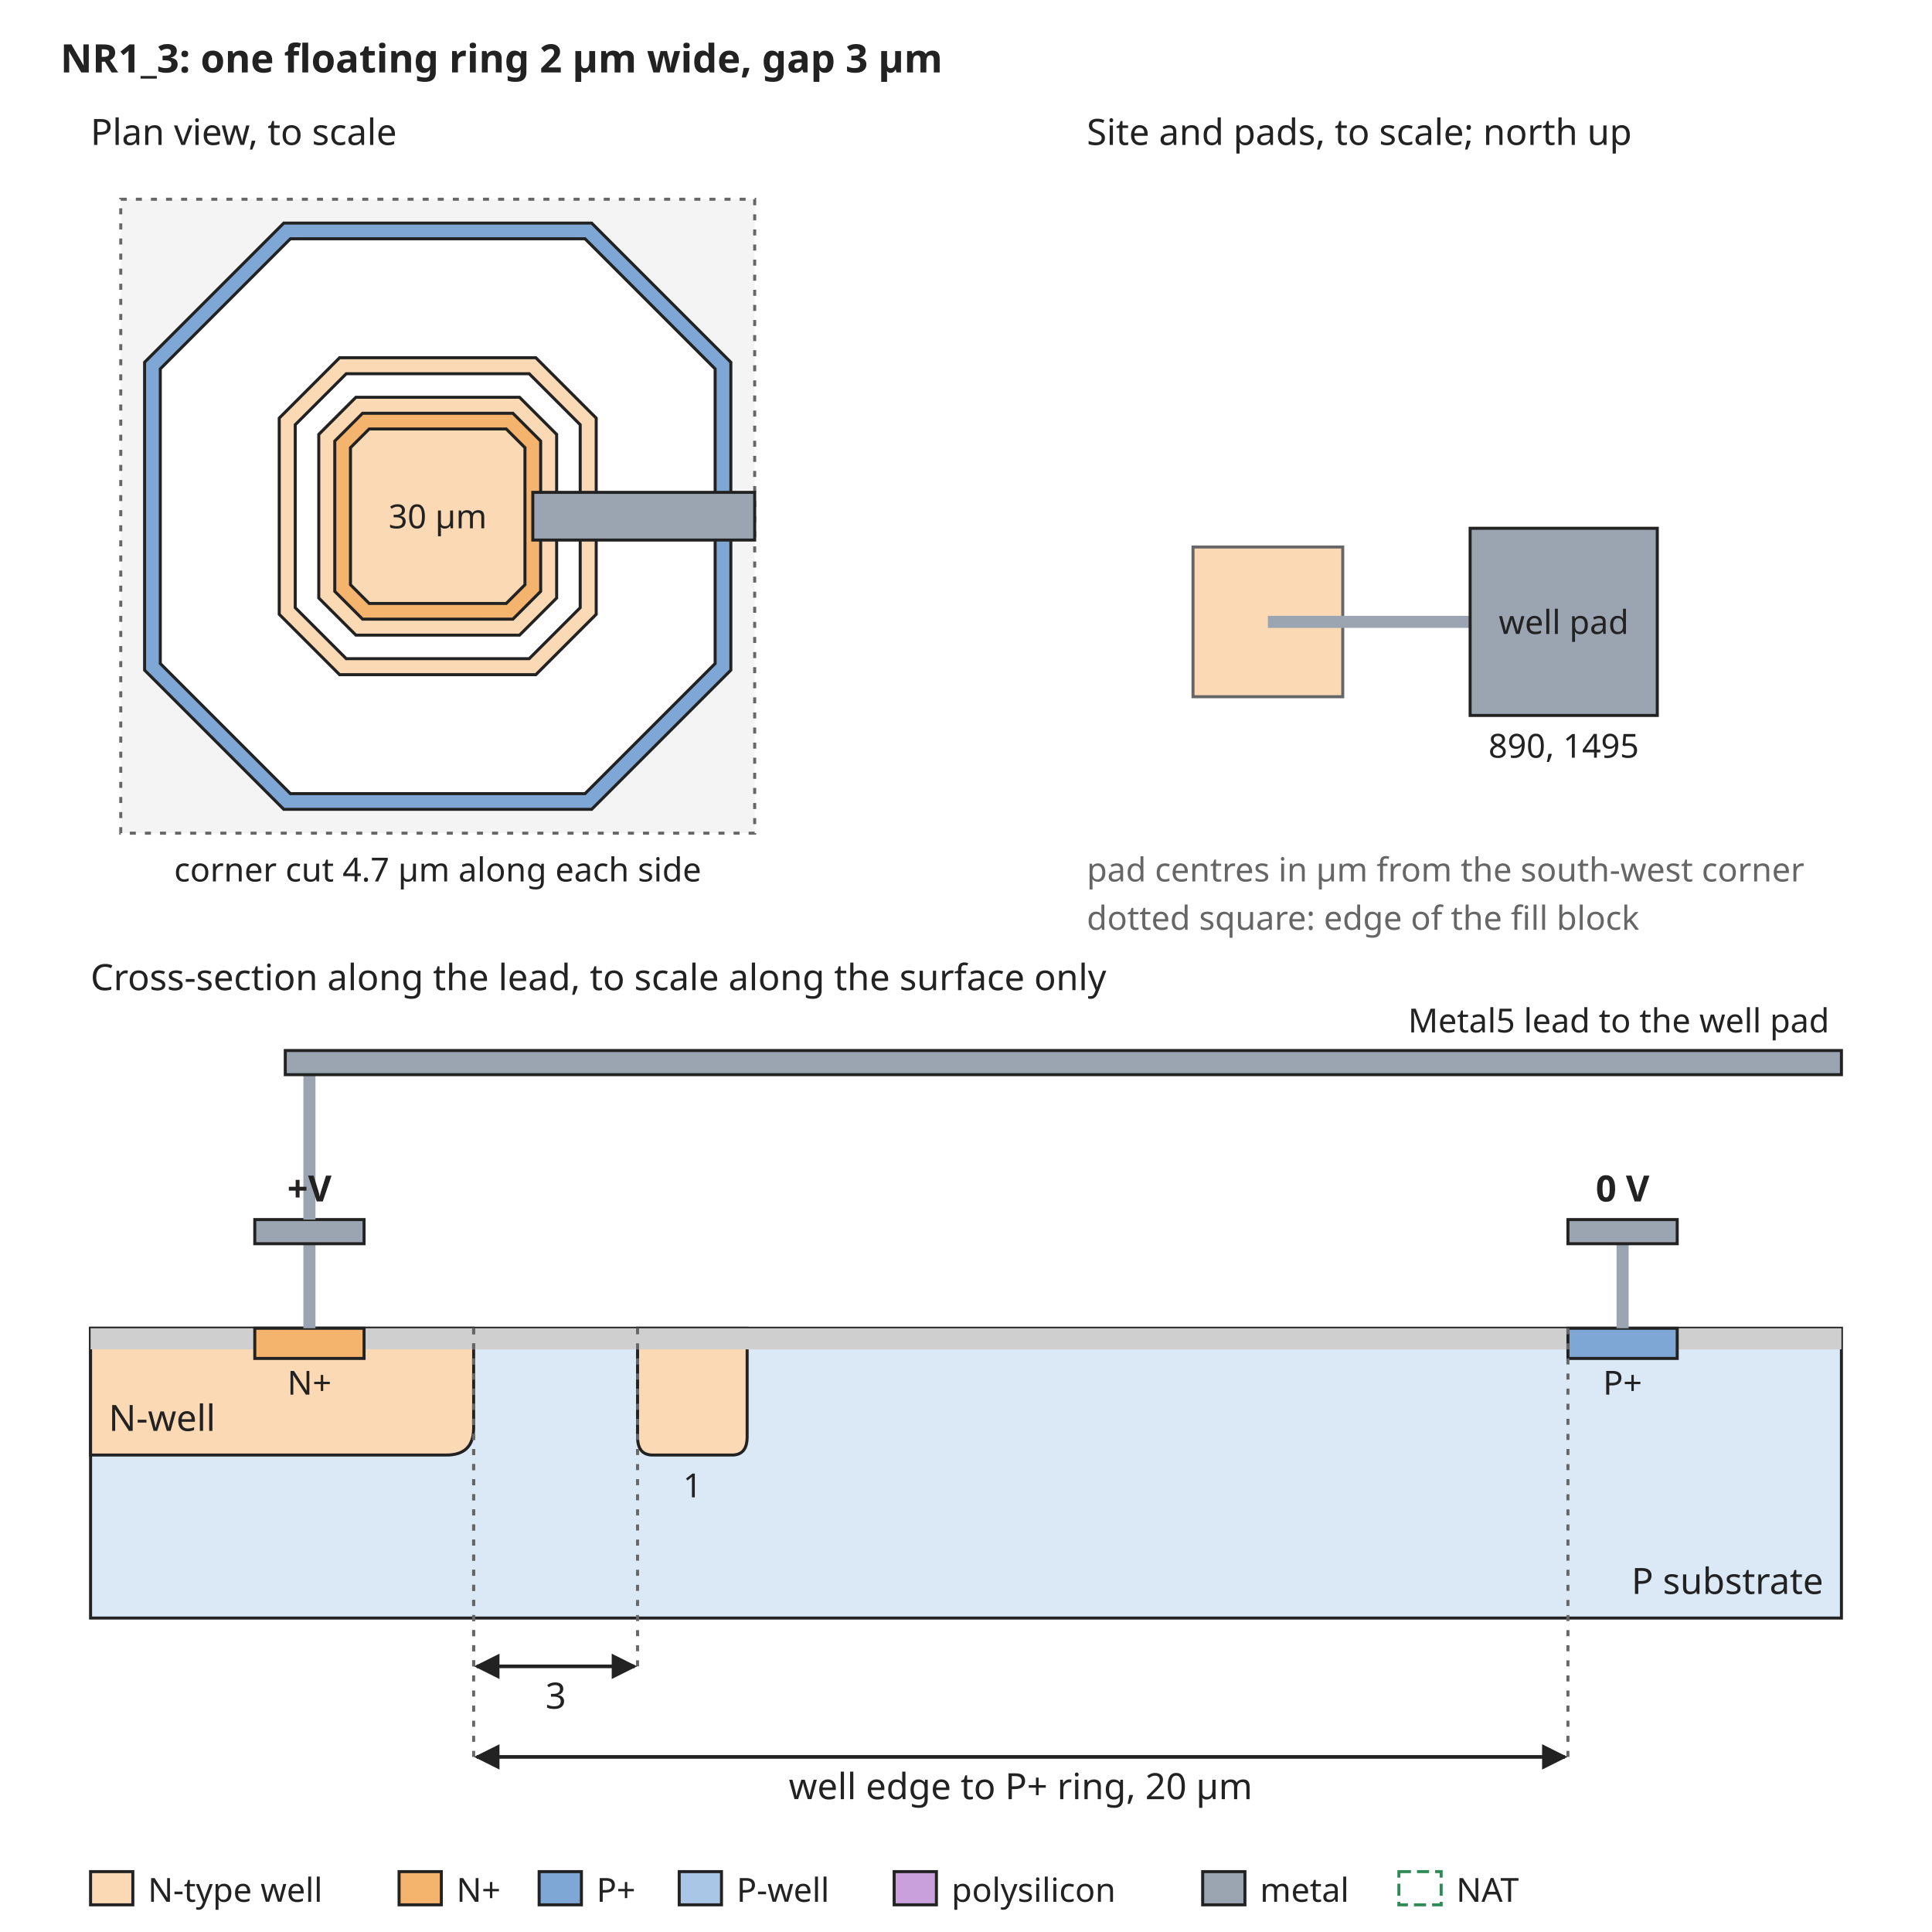
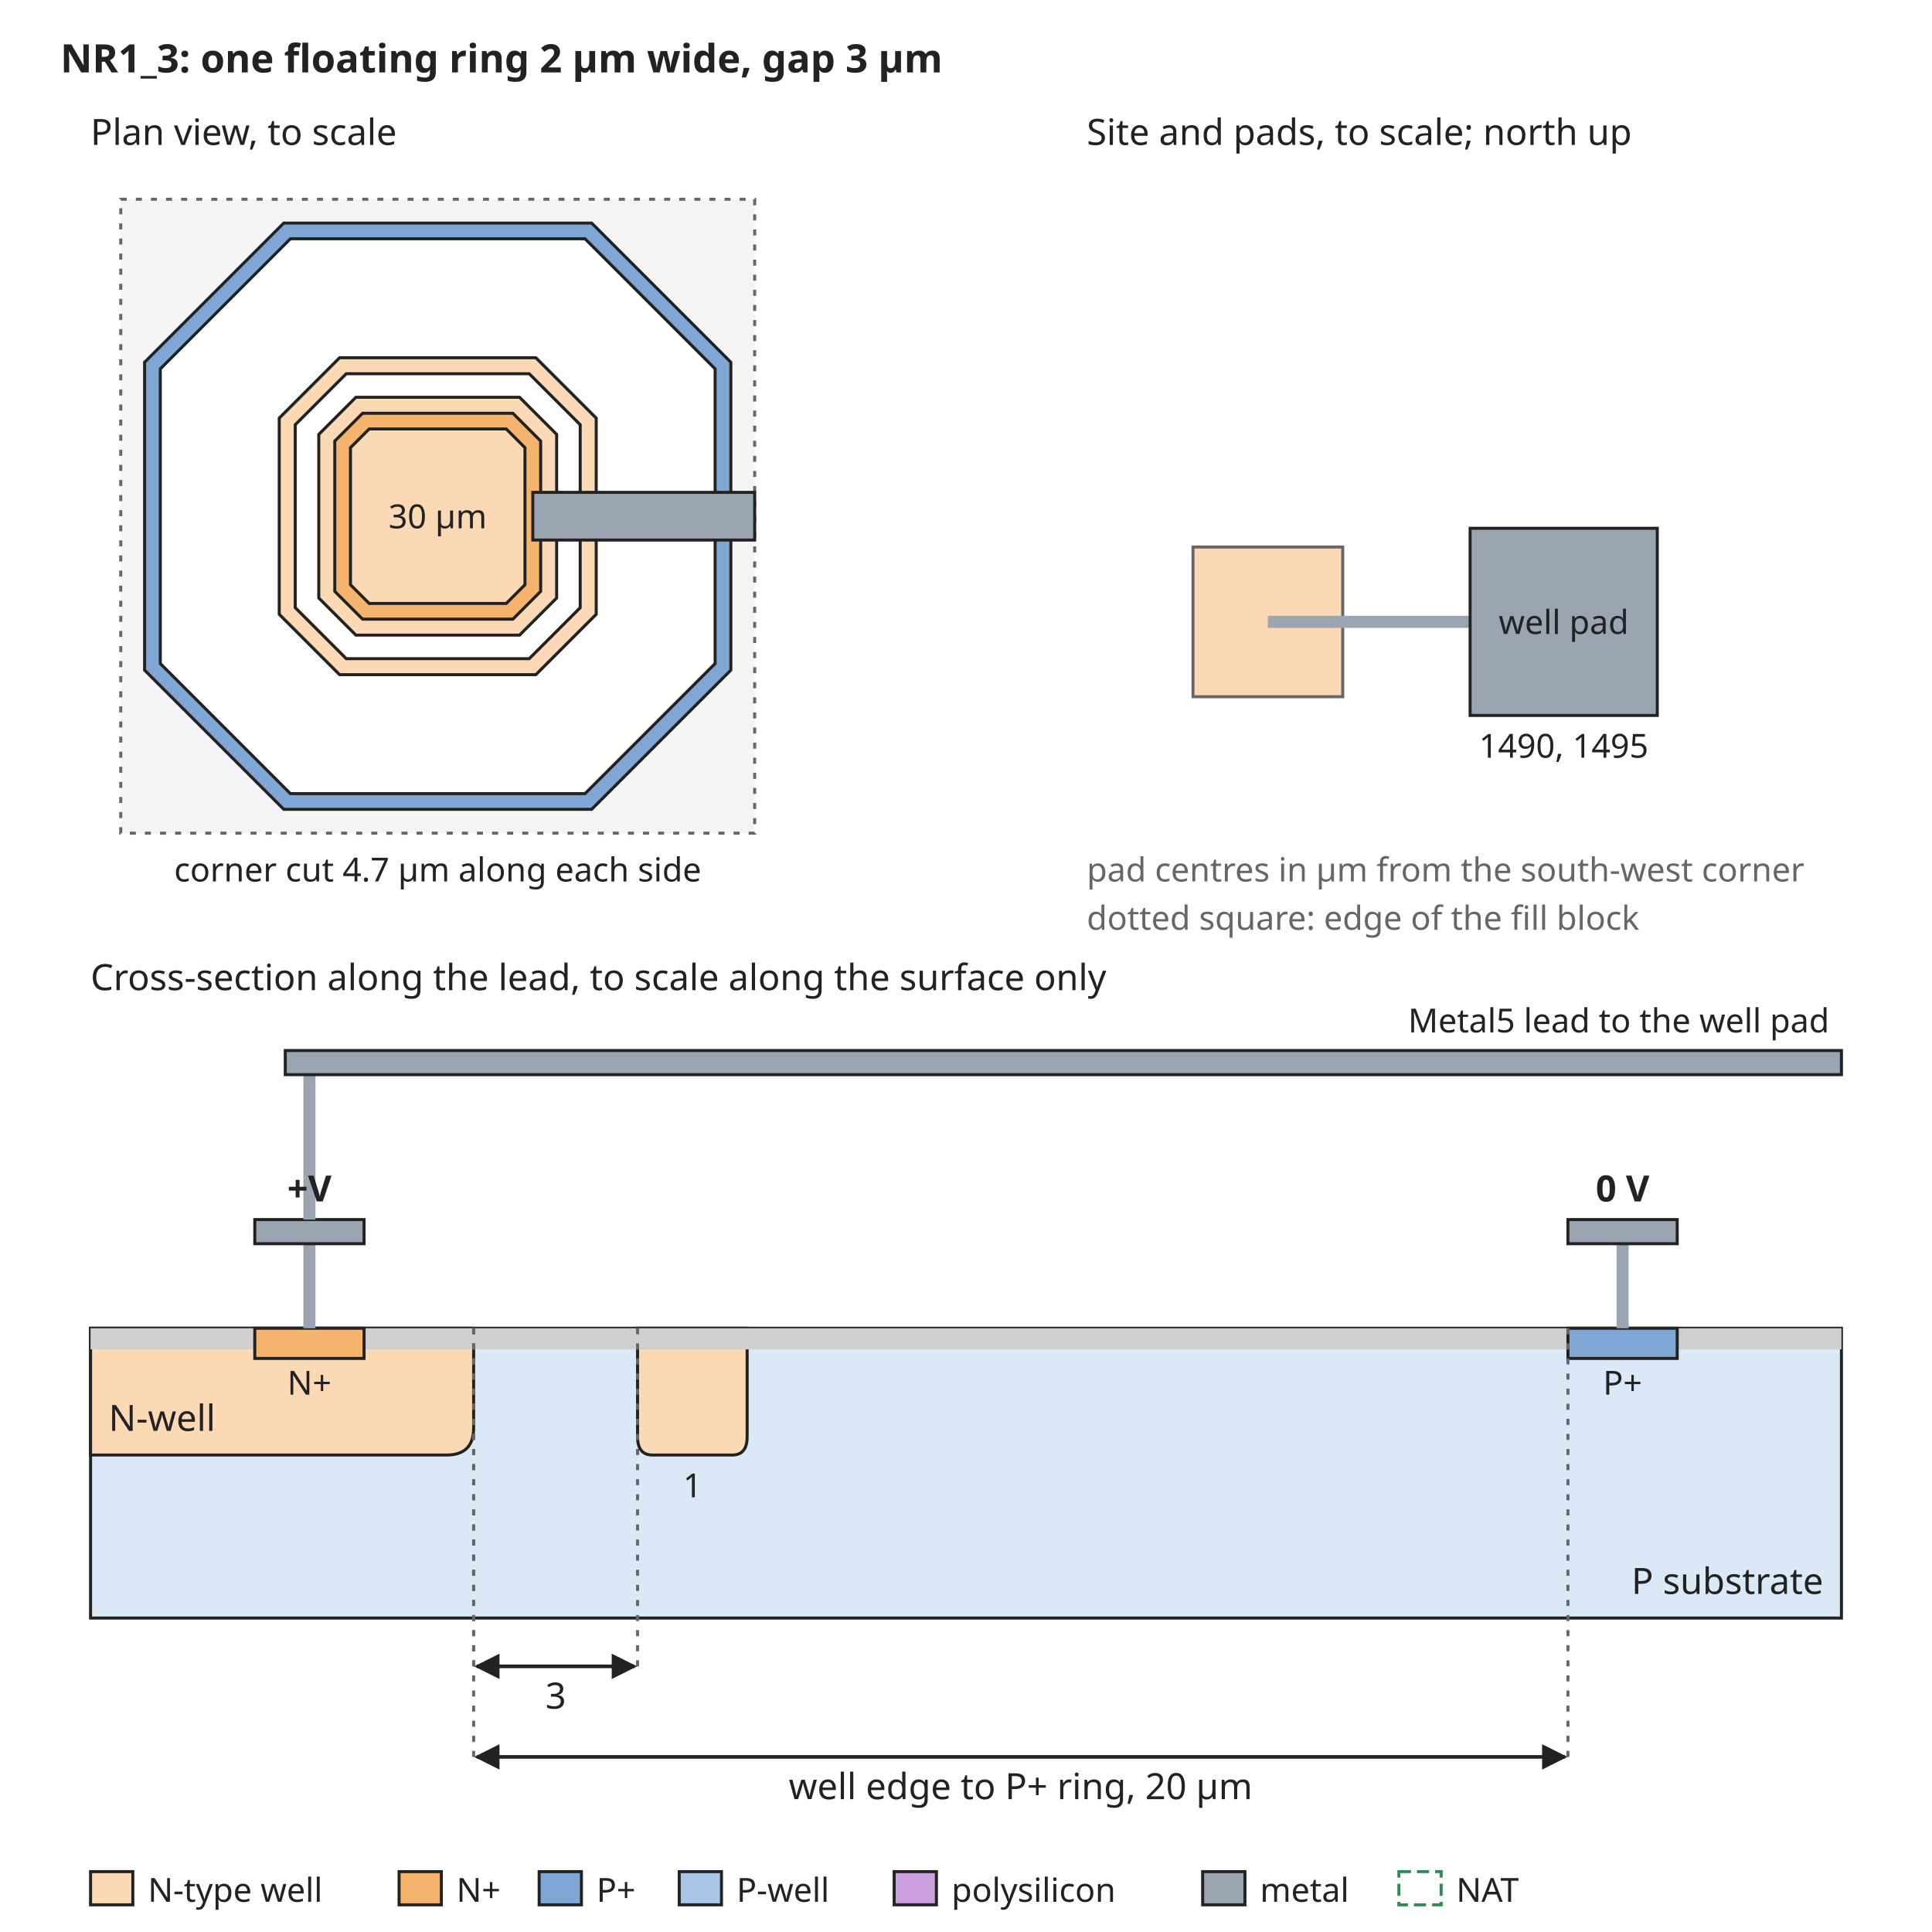
<svg xmlns="http://www.w3.org/2000/svg" width="640" height="640" viewBox="0 0 640 640" font-family="sans-serif" font-size="13">
  <rect width="640" height="640" fill="white" />
  <defs>
    <marker id="arrow" viewBox="0 0 10 10" refX="9" refY="5" markerWidth="7" markerHeight="7" orient="auto-start-reverse">
      <path d="M0,0 L10,5 L0,10 z" fill="#222222" />
    </marker>
  </defs>
  <text x="20" y="24" text-anchor="start" font-size="13" font-weight="bold" fill="#222222">NR1_3: one floating ring 2 µm wide, gap 3 µm</text>
  <rect x="40" y="66" width="210" height="210" rx="0" fill="#f4f4f4" stroke="#666666" stroke-dasharray="2 3" />
  <path d="M94.0,73.9 L196.0,73.9 L242.1,120.0 L242.1,222.0 L196.0,268.1 L94.0,268.1 L47.9,222.0 L47.9,120.0 Z" fill="#7fa7d6" stroke="#222222" stroke-width="1" />
  <path d="M96.2,79.1 L193.8,79.1 L236.9,122.2 L236.9,219.8 L193.8,262.9 L96.2,262.9 L53.1,219.8 L53.1,122.2 Z" fill="white" stroke="#222222" stroke-width="1" />
  <path d="M112.5,118.5 L177.5,118.5 L197.5,138.5 L197.5,203.5 L177.5,223.5 L112.5,223.5 L92.5,203.5 L92.5,138.5 Z" fill="#fbd9b5" stroke="#222222" stroke-width="1" />
  <path d="M114.7,123.8 L175.3,123.8 L192.2,140.7 L192.2,201.3 L175.3,218.2 L114.7,218.2 L97.8,201.3 L97.8,140.7 Z" fill="white" stroke="#222222" stroke-width="1" />
  <path d="M117.9,131.6 L172.1,131.6 L184.4,143.9 L184.4,198.1 L172.1,210.4 L117.9,210.4 L105.6,198.1 L105.6,143.9 Z" fill="#fbd9b5" stroke="#222222" stroke-width="1" />
  <path d="M120.1,136.9 L169.9,136.9 L179.1,146.1 L179.1,195.9 L169.9,205.1 L120.1,205.1 L110.9,195.9 L110.9,146.1 Z" fill="#f5b46e" stroke="#222222" stroke-width="1" />
  <path d="M122.3,142.1 L167.7,142.1 L173.9,148.3 L173.9,193.7 L167.7,199.9 L122.3,199.9 L116.1,193.7 L116.1,148.3 Z" fill="#fbd9b5" stroke="#222222" stroke-width="1" />
  <text x="145" y="175" text-anchor="middle" font-size="11" font-weight="normal" fill="#222222">30 µm</text>
  <rect x="176.5" y="163.1" width="73.5" height="15.8" rx="0" fill="#9aa5b1" stroke="#222222" />
  <text x="30" y="48" text-anchor="start" font-size="12" font-weight="normal" fill="#222222">Plan view, to scale</text>
  <text x="145" y="292" text-anchor="middle" font-size="11" font-weight="normal" fill="#222222">corner cut 4.7 µm along each side</text>
  <text x="360" y="48" text-anchor="start" font-size="12" font-weight="normal" fill="#222222">Site and pads, to scale; north up</text>
  <rect x="395.2" y="181.2" width="49.6" height="49.6" rx="0" fill="#fbd9b5" stroke="#666666" />
  <rect x="420" y="204" width="67.0" height="4" rx="0" fill="#9aa5b1" stroke="none" />
  <rect x="487.0" y="175.0" width="62.0" height="62.0" rx="0" fill="#9aa5b1" stroke="#222222" />
  <text x="518.0" y="210" text-anchor="middle" font-size="11" font-weight="normal" fill="#222222">well pad</text>
-   <text x="518.0" y="251.0" text-anchor="middle" font-size="11" font-weight="normal" fill="#222222">890, 1495</text>
+   <text x="518.0" y="251.0" text-anchor="middle" font-size="11" font-weight="normal" fill="#222222">1490, 1495</text>
  <text x="360" y="292" text-anchor="start" font-size="11" font-weight="normal" fill="#666666">pad centres in µm from the south-west corner</text>
  <text x="360" y="308" text-anchor="start" font-size="11" font-weight="normal" fill="#666666">dotted square: edge of the fill block</text>
  <text x="30" y="328" text-anchor="start" font-size="12" font-weight="normal" fill="#222222">Cross-section along the lead, to scale along the surface only</text>
  <rect x="30" y="440" width="580" height="96" rx="0" fill="#dbe8f5" stroke="#222222" />
  <path d="M30.0,440 L30.0,482 L147.9,482 Q156.9,482 156.9,473 L156.9,440 Z" fill="#fbd9b5" stroke="#222222" />
  <text x="36" y="474" text-anchor="start" font-size="12" font-weight="normal" fill="#222222">N-well</text>
  <path d="M211.2,440 L211.2,476 Q211.2,482 216.2,482 L242.5,482 Q247.5,482 247.5,476 L247.5,440 Z" fill="#fbd9b5" stroke="#222222" />
  <text x="229.4" y="496" text-anchor="middle" font-size="11" font-weight="normal" fill="#222222">1</text>
  <rect x="30.0" y="440" width="54.4" height="7" rx="0" fill="#cfcfcf" stroke="none" />
  <rect x="120.6" y="440" width="398.8" height="7" rx="0" fill="#cfcfcf" stroke="none" />
  <rect x="555.6" y="440" width="54.4" height="7" rx="0" fill="#cfcfcf" stroke="none" />
  <rect x="84.4" y="440" width="36.2" height="10" rx="0" fill="#f5b46e" stroke="#222222" />
  <rect x="519.4" y="440" width="36.2" height="10" rx="0" fill="#7fa7d6" stroke="#222222" />
  <text x="102.5" y="462" text-anchor="middle" font-size="11" font-weight="normal" fill="#222222">N+</text>
  <text x="537.5" y="462" text-anchor="middle" font-size="11" font-weight="normal" fill="#222222">P+</text>
  <text x="604" y="528" text-anchor="end" font-size="12" font-weight="normal" fill="#222222">P substrate</text>
  <rect x="100.5" y="412" width="4" height="28" rx="0" fill="#9aa5b1" stroke="none" />
  <rect x="84.4" y="404" width="36.2" height="8" rx="0" fill="#9aa5b1" stroke="#222222" />
  <rect x="535.5" y="412" width="4" height="28" rx="0" fill="#9aa5b1" stroke="none" />
  <rect x="519.4" y="404" width="36.2" height="8" rx="0" fill="#9aa5b1" stroke="#222222" />
  <text x="537.5" y="398" text-anchor="middle" font-size="12" font-weight="bold" fill="#222222">0 V</text>
  <rect x="100.5" y="356" width="4" height="48" rx="0" fill="#9aa5b1" stroke="none" />
  <rect x="94.5" y="348" width="515.5" height="8" rx="0" fill="#9aa5b1" stroke="#222222" />
  <text x="606" y="342" text-anchor="end" font-size="11" font-weight="normal" fill="#222222">Metal5 lead to the well pad</text>
  <text x="102.5" y="398" text-anchor="middle" font-size="12" font-weight="bold" fill="#222222">+V</text>
  <line x1="156.9" y1="440" x2="156.9" y2="552" stroke="#666666" stroke-width="1" stroke-dasharray="2 3" />
  <line x1="211.2" y1="440" x2="211.2" y2="552" stroke="#666666" stroke-width="1" stroke-dasharray="2 3" />
  <line x1="157.9" y1="552" x2="210.2" y2="552" stroke="#222222" stroke-width="1.2" marker-end="url(#arrow)" marker-start="url(#arrow)" />
  <text x="184.1" y="566" text-anchor="middle" font-size="12" font-weight="normal" fill="#222222">3</text>
  <line x1="156.9" y1="440" x2="156.9" y2="582" stroke="#666666" stroke-width="1" stroke-dasharray="2 3" />
  <line x1="519.4" y1="440" x2="519.4" y2="582" stroke="#666666" stroke-width="1" stroke-dasharray="2 3" />
  <line x1="157.9" y1="582" x2="518.4" y2="582" stroke="#222222" stroke-width="1.2" marker-end="url(#arrow)" marker-start="url(#arrow)" />
  <text x="338.1" y="596" text-anchor="middle" font-size="12" font-weight="normal" fill="#222222">well edge to P+ ring, 20 µm</text>
  <rect x="30" y="620" width="14" height="11" rx="0" fill="#fbd9b5" stroke="#222222" />
  <text x="49" y="630" text-anchor="start" font-size="11" font-weight="normal" fill="#222222">N-type well</text>
  <rect x="132.2" y="620" width="14" height="11" rx="0" fill="#f5b46e" stroke="#222222" />
  <text x="151.2" y="630" text-anchor="start" font-size="11" font-weight="normal" fill="#222222">N+</text>
  <rect x="178.6" y="620" width="14" height="11" rx="0" fill="#7fa7d6" stroke="#222222" />
  <text x="197.6" y="630" text-anchor="start" font-size="11" font-weight="normal" fill="#222222">P+</text>
  <rect x="225.0" y="620" width="14" height="11" rx="0" fill="#aac6e6" stroke="#222222" />
  <text x="244.0" y="630" text-anchor="start" font-size="11" font-weight="normal" fill="#222222">P-well</text>
  <rect x="296.2" y="620" width="14" height="11" rx="0" fill="#c9a0dc" stroke="#222222" />
  <text x="315.2" y="630" text-anchor="start" font-size="11" font-weight="normal" fill="#222222">polysilicon</text>
  <rect x="398.4" y="620" width="14" height="11" rx="0" fill="#9aa5b1" stroke="#222222" />
  <text x="417.4" y="630" text-anchor="start" font-size="11" font-weight="normal" fill="#222222">metal</text>
  <rect x="463.4" y="620" width="14" height="11" rx="0" fill="none" stroke="#2e8b57" stroke-dasharray="4 2" />
  <text x="482.4" y="630" text-anchor="start" font-size="11" font-weight="normal" fill="#222222">NAT</text>
</svg>
